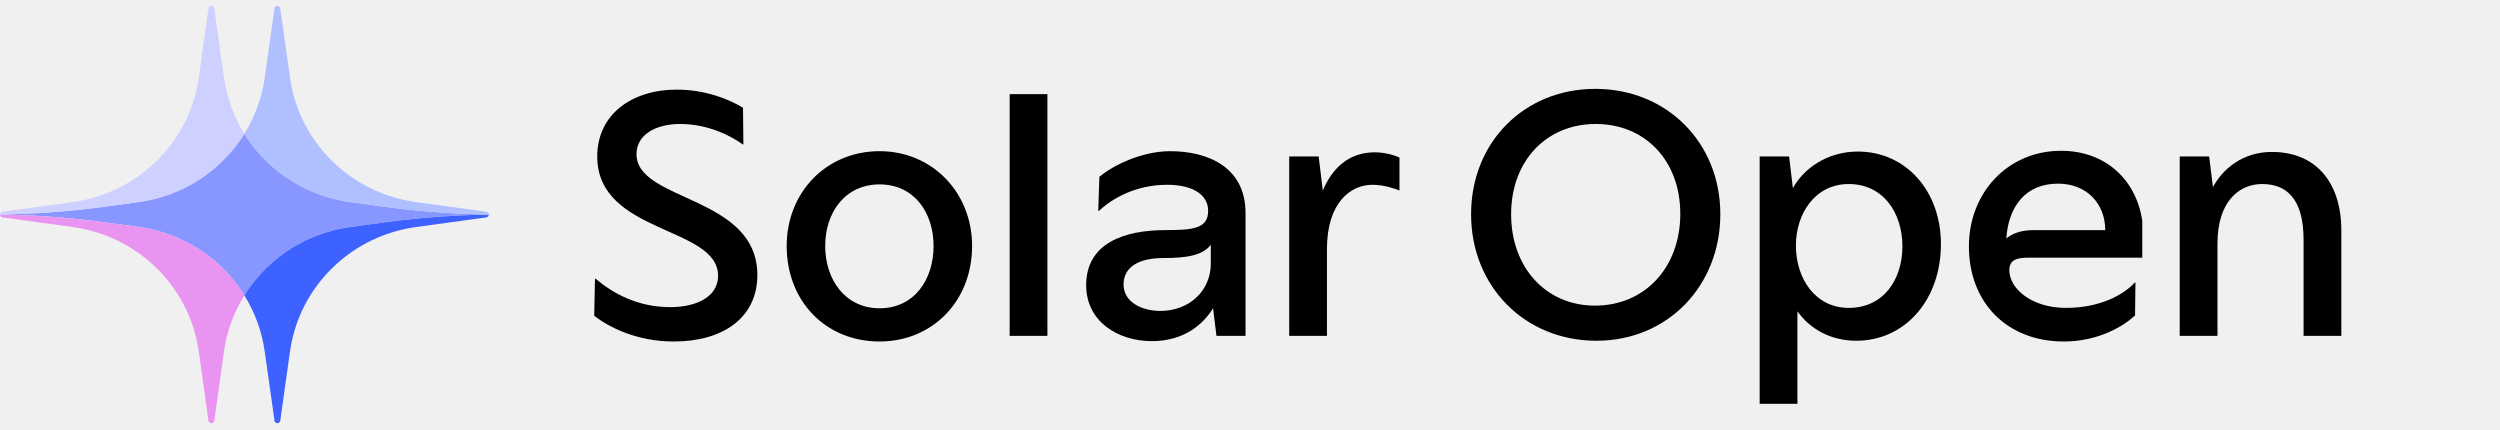
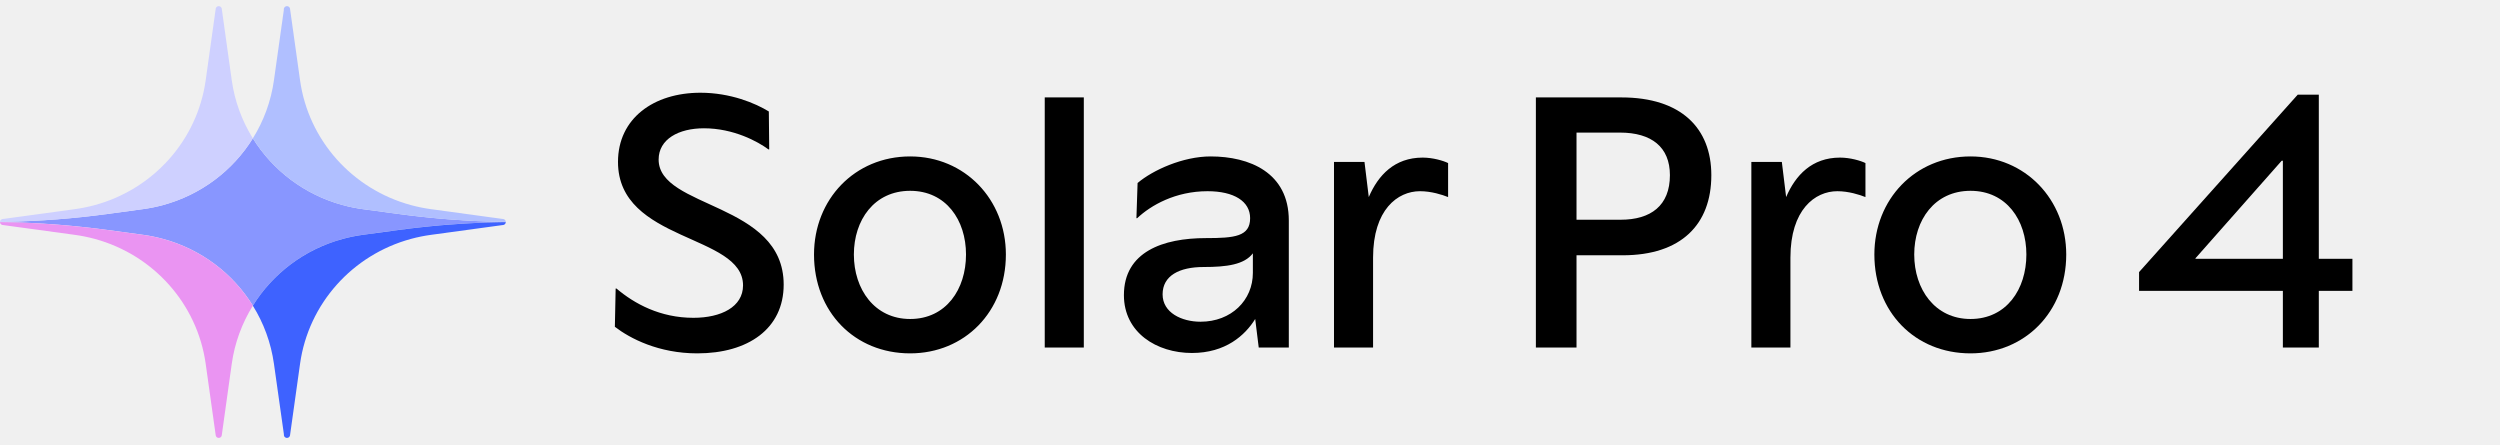
- <svg xmlns="http://www.w3.org/2000/svg" width="268" height="46" viewBox="0 0 268 46" fill="none">
+ <svg xmlns="http://www.w3.org/2000/svg" width="259" height="46" viewBox="0 0 259 46" fill="none">
  <path d="M72.242 36.609C68.234 36.609 65.279 35.071 63.7 33.856L63.781 29.889H63.862C65.724 31.468 68.396 32.925 71.837 32.925C74.712 32.925 76.979 31.792 76.979 29.565C76.979 24.221 64.024 25.112 64.024 16.773C64.024 12.279 67.708 9.607 72.566 9.607C75.683 9.607 78.274 10.7 79.651 11.55L79.691 15.477H79.61C78.517 14.667 76.007 13.291 72.93 13.291C70.299 13.291 68.234 14.424 68.234 16.53C68.234 21.63 81.189 20.942 81.189 29.484C81.189 34.059 77.505 36.609 72.242 36.609ZM94.29 36.609C88.542 36.609 84.332 32.318 84.332 26.367C84.332 20.659 88.542 16.206 94.29 16.206C99.958 16.206 104.209 20.659 104.209 26.367C104.209 32.318 99.918 36.609 94.29 36.609ZM94.29 33.047C98.015 33.047 100.079 29.97 100.079 26.367C100.079 22.805 98.015 19.768 94.29 19.768C90.566 19.768 88.461 22.805 88.461 26.367C88.461 29.97 90.606 33.047 94.29 33.047ZM112.283 36.002H108.235V10.093H112.283V36.002ZM125.424 16.206C129.432 16.206 133.521 17.866 133.521 22.845V36.002H130.404L130.039 33.047C128.987 34.747 126.963 36.569 123.481 36.569C119.838 36.569 116.437 34.464 116.437 30.577C116.437 26.084 120.485 24.667 124.939 24.667C127.894 24.667 129.513 24.505 129.513 22.602C129.513 20.861 127.853 19.809 125.101 19.809C121.781 19.809 119.23 21.266 117.814 22.602H117.733L117.854 18.959C119.433 17.623 122.55 16.206 125.424 16.206ZM124.372 33.33C127.57 33.33 129.797 31.104 129.797 28.27V26.245C128.906 27.419 127.084 27.662 124.696 27.662C122.186 27.662 120.445 28.553 120.445 30.496C120.445 32.399 122.429 33.33 124.372 33.33ZM147.392 16.327C148.444 16.327 149.537 16.651 150.023 16.894V20.416C149.416 20.173 148.282 19.809 147.108 19.809C144.801 19.809 142.25 21.711 142.25 26.691V36.002H138.202V16.773H141.36L141.805 20.416C142.776 18.149 144.477 16.327 147.392 16.327Z" fill="black" />
-   <path d="M171.141 36.528C163.449 36.528 157.7 30.699 157.7 22.966C157.7 15.234 163.408 9.526 171.019 9.526C178.671 9.526 184.419 15.275 184.419 22.966C184.419 30.618 178.792 36.528 171.141 36.528ZM170.979 32.763C176.363 32.763 180.128 28.634 180.128 22.926C180.128 17.218 176.363 13.291 171.06 13.291C165.756 13.291 161.992 17.258 161.992 22.966C161.992 28.674 165.716 32.763 170.979 32.763ZM199.161 16.246C204.262 16.246 208.067 20.416 208.067 26.165C208.067 32.197 204.181 36.528 198.999 36.528C196.124 36.528 193.938 35.152 192.683 33.37V43.289H188.635V16.773H191.793L192.198 20.173C193.372 18.027 195.922 16.246 199.161 16.246ZM198.189 33.006C201.914 33.006 203.938 29.97 203.938 26.407C203.938 22.805 201.873 19.728 198.189 19.728C194.586 19.728 192.521 22.885 192.521 26.326C192.521 29.849 194.586 33.006 198.189 33.006ZM229.649 27.622H217.463C216.33 27.622 215.399 27.784 215.399 28.958C215.399 30.942 217.787 33.006 221.471 33.006C225.195 33.006 227.705 31.549 228.839 30.294H228.92L228.879 33.816C227.705 34.909 225.034 36.609 221.228 36.609C215.237 36.609 211.067 32.52 211.067 26.407C211.067 20.659 215.237 16.165 220.945 16.165C225.722 16.165 229.001 19.282 229.649 23.655V27.622ZM215.075 25.557C215.682 25.072 216.573 24.667 218.03 24.667H225.681C225.681 21.873 223.738 19.687 220.621 19.687C217.139 19.687 215.318 22.116 215.075 25.557ZM243.543 16.287C248.239 16.287 250.991 19.525 250.991 24.707V36.002H246.943V25.719C246.943 21.104 244.959 19.728 242.49 19.728C240.021 19.728 237.713 21.63 237.713 26.084V36.002H233.665V16.773H236.822L237.227 20.052C238.239 18.189 240.344 16.287 243.543 16.287Z" fill="black" />
-   <g clip-path="url(#clip0_20_3757)">
+   <path d="M159.117 10.093H167.983C174.177 10.093 177.294 13.291 177.294 18.149C177.294 23.25 174.177 26.448 168.104 26.448H163.327V36.002H159.117V10.093ZM163.327 22.764H167.902C171.019 22.764 173.003 21.307 173.003 18.149C173.003 15.234 171.1 13.736 167.821 13.736H163.327V22.764ZM190.63 16.327C191.682 16.327 192.775 16.651 193.261 16.894V20.416C192.654 20.173 191.52 19.809 190.346 19.809C188.039 19.809 185.488 21.711 185.488 26.691V36.002H181.44V16.773H184.598L185.043 20.416C186.014 18.149 187.715 16.327 190.63 16.327ZM204.144 36.609C198.395 36.609 194.185 32.318 194.185 26.367C194.185 20.659 198.395 16.206 204.144 16.206C209.811 16.206 214.062 20.659 214.062 26.367C214.062 32.318 209.771 36.609 204.144 36.609ZM204.144 33.047C207.868 33.047 209.933 29.97 209.933 26.367C209.933 22.805 207.868 19.768 204.144 19.768C200.419 19.768 198.314 22.805 198.314 26.367C198.314 29.97 200.46 33.047 204.144 33.047Z" fill="black" />
+   <path d="M240.229 26.812H243.711V30.132H240.229V36.002H236.505V30.132H221.607V28.189L238.043 9.809H240.229V26.812ZM227.437 26.772L227.477 26.812H236.505V16.651H236.384L227.437 26.772Z" fill="black" />
+   <g clip-path="url(#clip0_122_225)">
    <path d="M52.4 22.989V23.009C52.296 23.009 52.188 23.009 52.079 23.009C51.971 23.009 51.862 23.009 51.758 23.014C50.885 23.028 50.007 23.057 49.133 23.101C48.98 23.106 48.823 23.111 48.665 23.125C48.408 23.135 48.152 23.15 47.895 23.169C47.855 23.169 47.816 23.174 47.782 23.179C47.466 23.194 47.15 23.218 46.839 23.242C46.79 23.242 46.745 23.247 46.696 23.252C46.346 23.276 46 23.306 45.65 23.335C45.275 23.369 44.9 23.403 44.525 23.442C44.204 23.471 43.884 23.505 43.563 23.544C43.4 23.559 43.237 23.578 43.069 23.598C42.907 23.612 42.744 23.632 42.581 23.656C42.507 23.666 42.438 23.671 42.364 23.68C42.004 23.724 41.639 23.773 41.278 23.822L37.553 24.328C36.853 24.425 36.162 24.566 35.496 24.751C31.568 25.817 28.267 28.323 26.195 31.662C24.128 28.323 20.822 25.817 16.894 24.751C16.228 24.566 15.537 24.425 14.837 24.328L11.117 23.822C10.756 23.773 10.396 23.724 10.031 23.68C9.957 23.671 9.888 23.666 9.814 23.656C9.651 23.637 9.488 23.617 9.32 23.598C9.158 23.578 8.995 23.559 8.832 23.544C8.511 23.505 8.191 23.471 7.87 23.442C7.495 23.403 7.115 23.369 6.735 23.335C6.37 23.301 6.005 23.271 5.635 23.247C5.477 23.238 5.319 23.223 5.161 23.213C5.003 23.198 4.85 23.189 4.692 23.184C4.668 23.184 4.643 23.179 4.618 23.179C4.559 23.169 4.5 23.165 4.441 23.165H4.372C4.303 23.165 4.229 23.155 4.159 23.15C3.977 23.135 3.794 23.125 3.612 23.116C3.498 23.111 3.385 23.106 3.271 23.101C2.393 23.057 1.52 23.028 0.641 23.014C0.429 23.004 0.217 23.004 0 23.004V22.984C0.217 22.984 0.429 22.984 0.641 22.975C4.15 22.911 7.643 22.639 11.117 22.167L14.837 21.661C15.542 21.563 16.238 21.422 16.909 21.237C20.832 20.166 24.128 17.665 26.195 14.331C28.267 17.665 31.563 20.166 35.481 21.237C36.152 21.422 36.848 21.563 37.553 21.661L41.278 22.167C41.713 22.225 42.147 22.284 42.581 22.332C42.907 22.376 43.237 22.41 43.563 22.444C43.884 22.483 44.204 22.517 44.525 22.546C44.9 22.585 45.275 22.624 45.65 22.653C46 22.683 46.346 22.712 46.696 22.736C47.056 22.765 47.416 22.79 47.782 22.809C47.816 22.814 47.855 22.819 47.895 22.819C48.304 22.848 48.719 22.868 49.133 22.887C50.007 22.931 50.885 22.96 51.758 22.975C51.971 22.984 52.188 22.984 52.4 22.984V22.989Z" fill="#8896FF" />
-     <path d="M29.432 0.832L29.412 0.988C29.412 0.988 29.407 0.963 29.407 0.954C29.407 0.91 29.417 0.866 29.432 0.832Z" fill="#3E62FF" />
-     <path d="M26.195 31.667C25.08 33.468 24.315 35.507 24.009 37.692L22.983 45.036V45.051L22.963 45.153C22.919 45.28 22.8 45.367 22.662 45.367C22.509 45.367 22.386 45.265 22.351 45.124C22.346 45.1 22.341 45.075 22.341 45.051L21.31 37.692C20.437 31.448 15.868 26.401 9.839 24.756C9.163 24.571 8.472 24.43 7.766 24.333L0.321 23.315C0.321 23.315 0.266 23.311 0.242 23.306C0.109 23.272 0.005 23.155 0 23.009C0.217 23.009 0.429 23.009 0.641 23.018C1.52 23.033 2.393 23.062 3.271 23.106C3.385 23.111 3.498 23.116 3.612 23.121C3.794 23.131 3.977 23.14 4.159 23.155C4.229 23.16 4.303 23.165 4.372 23.169H4.441C4.5 23.169 4.559 23.174 4.618 23.184C4.643 23.184 4.668 23.189 4.692 23.189C4.85 23.194 5.003 23.203 5.161 23.218C5.319 23.228 5.477 23.242 5.635 23.252C6.005 23.276 6.37 23.306 6.735 23.34C7.115 23.374 7.495 23.408 7.87 23.447C8.191 23.476 8.511 23.51 8.832 23.549C8.995 23.564 9.158 23.583 9.32 23.602C9.488 23.622 9.651 23.642 9.814 23.661C9.888 23.671 9.957 23.676 10.031 23.685C10.396 23.729 10.756 23.778 11.117 23.826L14.837 24.333C15.537 24.43 16.228 24.571 16.894 24.756C20.822 25.822 24.128 28.328 26.195 31.667Z" fill="#EA94F2" />
-     <path d="M52.4 23.009C52.395 23.155 52.296 23.272 52.158 23.306L52.089 23.315H52.079L44.629 24.333C43.923 24.43 43.227 24.571 42.556 24.756C36.522 26.401 31.958 31.448 31.085 37.692L30.044 45.114C30.014 45.26 29.886 45.367 29.728 45.367C29.6 45.367 29.481 45.289 29.432 45.173L29.412 45.017V44.988L28.381 37.692C28.075 35.507 27.315 33.468 26.195 31.667C28.267 28.328 31.568 25.822 35.496 24.756C36.162 24.571 36.853 24.43 37.553 24.333L41.279 23.826C41.639 23.778 42.004 23.729 42.364 23.685C42.438 23.676 42.507 23.671 42.581 23.661C42.744 23.637 42.907 23.617 43.07 23.602C43.237 23.583 43.4 23.564 43.563 23.549C43.884 23.51 44.204 23.476 44.525 23.447C44.9 23.408 45.275 23.374 45.65 23.34C46 23.311 46.346 23.281 46.696 23.257C46.745 23.257 46.79 23.247 46.839 23.247C47.15 23.223 47.466 23.199 47.782 23.184C47.816 23.179 47.856 23.174 47.895 23.174C48.152 23.155 48.408 23.14 48.665 23.131C48.823 23.116 48.981 23.111 49.134 23.106C50.007 23.062 50.885 23.033 51.758 23.018C51.862 23.014 51.971 23.009 52.079 23.014C52.188 23.014 52.296 23.014 52.4 23.014V23.009Z" fill="#3E62FF" />
+     <path d="M29.432 0.832L29.412 0.987C29.412 0.987 29.407 0.963 29.407 0.953C29.407 0.909 29.417 0.866 29.432 0.832Z" fill="#3E62FF" />
+     <path d="M26.195 31.668C25.08 33.468 24.315 35.507 24.009 37.693L22.983 45.037V45.051L22.963 45.154C22.919 45.28 22.8 45.368 22.662 45.368C22.509 45.368 22.386 45.266 22.351 45.124C22.346 45.1 22.341 45.076 22.341 45.051L21.31 37.693C20.437 31.448 15.868 26.401 9.839 24.756C9.163 24.572 8.472 24.43 7.766 24.333L0.321 23.316C0.321 23.316 0.266 23.311 0.242 23.306C0.109 23.272 0.005 23.155 0 23.009C0.217 23.009 0.429 23.009 0.641 23.019C1.52 23.034 2.393 23.063 3.271 23.107C3.385 23.111 3.498 23.116 3.612 23.121C3.794 23.131 3.977 23.141 4.159 23.155C4.229 23.16 4.303 23.165 4.372 23.17H4.441C4.5 23.17 4.559 23.175 4.618 23.184C4.643 23.184 4.668 23.189 4.692 23.189C4.85 23.194 5.003 23.204 5.161 23.219C5.319 23.228 5.477 23.243 5.635 23.253C6.005 23.277 6.37 23.306 6.735 23.34C7.115 23.374 7.495 23.408 7.87 23.447C8.191 23.477 8.511 23.511 8.832 23.549C8.995 23.564 9.158 23.584 9.32 23.603C9.488 23.622 9.651 23.642 9.814 23.661C9.888 23.671 9.957 23.676 10.031 23.686C10.396 23.73 10.756 23.778 11.117 23.827L14.837 24.333C15.537 24.43 16.228 24.572 16.894 24.756C20.822 25.822 24.128 28.329 26.195 31.668Z" fill="#EA94F2" />
+     <path d="M52.4 23.009C52.395 23.155 52.296 23.272 52.158 23.306L52.089 23.316H52.079L44.629 24.333C43.923 24.43 43.227 24.572 42.556 24.756C36.522 26.401 31.958 31.448 31.085 37.693L30.044 45.115C30.014 45.261 29.886 45.368 29.728 45.368C29.6 45.368 29.481 45.29 29.432 45.173L29.412 45.017V44.988L28.381 37.693C28.075 35.507 27.315 33.468 26.195 31.668C28.267 28.329 31.568 25.822 35.496 24.756C36.162 24.572 36.853 24.43 37.553 24.333L41.279 23.827C41.639 23.778 42.004 23.73 42.364 23.686C42.438 23.676 42.507 23.671 42.581 23.661C42.744 23.637 42.907 23.618 43.07 23.603C43.237 23.584 43.4 23.564 43.563 23.549C43.884 23.511 44.204 23.477 44.525 23.447C44.9 23.408 45.275 23.374 45.65 23.34C46 23.311 46.346 23.282 46.696 23.258C46.745 23.258 46.79 23.248 46.839 23.248C47.15 23.223 47.466 23.199 47.782 23.184C47.816 23.18 47.856 23.175 47.895 23.175C48.152 23.155 48.408 23.141 48.665 23.131C48.823 23.116 48.981 23.111 49.134 23.107C50.007 23.063 50.885 23.034 51.758 23.019C51.862 23.014 51.971 23.009 52.079 23.014C52.188 23.014 52.296 23.014 52.4 23.014V23.009Z" fill="#3E62FF" />
    <path d="M29.432 45.173C29.417 45.139 29.407 45.095 29.407 45.052C29.407 45.042 29.407 45.027 29.412 45.018L29.432 45.173Z" fill="#3E62FF" />
    <path d="M26.195 14.337C24.128 17.671 20.832 20.172 16.909 21.243C16.238 21.428 15.542 21.569 14.837 21.666L11.117 22.173C7.643 22.645 4.15 22.917 0.641 22.981C0.429 22.99 0.217 22.99 0 22.99C0.005 22.844 0.109 22.727 0.242 22.693C0.266 22.689 0.296 22.684 0.321 22.684L7.766 21.666C8.472 21.569 9.163 21.428 9.839 21.243C15.868 19.598 20.437 14.556 21.31 8.312L22.341 0.953C22.341 0.953 22.346 0.904 22.351 0.88C22.386 0.739 22.509 0.637 22.662 0.637C22.8 0.637 22.919 0.724 22.963 0.851L22.983 0.953V0.968L24.009 8.312C24.315 10.497 25.08 12.536 26.195 14.337Z" fill="#CED0FF" />
    <path d="M52.4 22.99C52.188 22.99 51.971 22.99 51.758 22.981C50.885 22.966 50.007 22.937 49.134 22.893C48.719 22.873 48.305 22.854 47.895 22.825C47.856 22.825 47.816 22.82 47.782 22.815C47.416 22.796 47.056 22.771 46.696 22.742C46.346 22.718 46 22.689 45.65 22.659C45.275 22.625 44.9 22.591 44.525 22.552C44.204 22.523 43.884 22.489 43.563 22.45C43.237 22.416 42.907 22.382 42.581 22.338C42.147 22.29 41.713 22.231 41.279 22.173L37.553 21.666C36.848 21.569 36.152 21.428 35.481 21.243C31.563 20.172 28.267 17.671 26.195 14.337C27.315 12.536 28.075 10.497 28.381 8.312L29.412 0.987L29.432 0.831C29.481 0.715 29.6 0.637 29.728 0.637C29.886 0.637 30.014 0.744 30.044 0.89L31.085 8.312C31.958 14.556 36.522 19.598 42.556 21.243C43.227 21.428 43.923 21.569 44.629 21.666L52.079 22.684H52.089L52.158 22.693C52.296 22.727 52.395 22.844 52.4 22.99Z" fill="#B0BFFF" />
  </g>
  <defs>
-     <clipPath id="clip0_20_3757">
+     <clipPath id="clip0_122_225">
      <rect y="0.637" width="52.4" height="44.731" fill="white" />
    </clipPath>
  </defs>
</svg>
